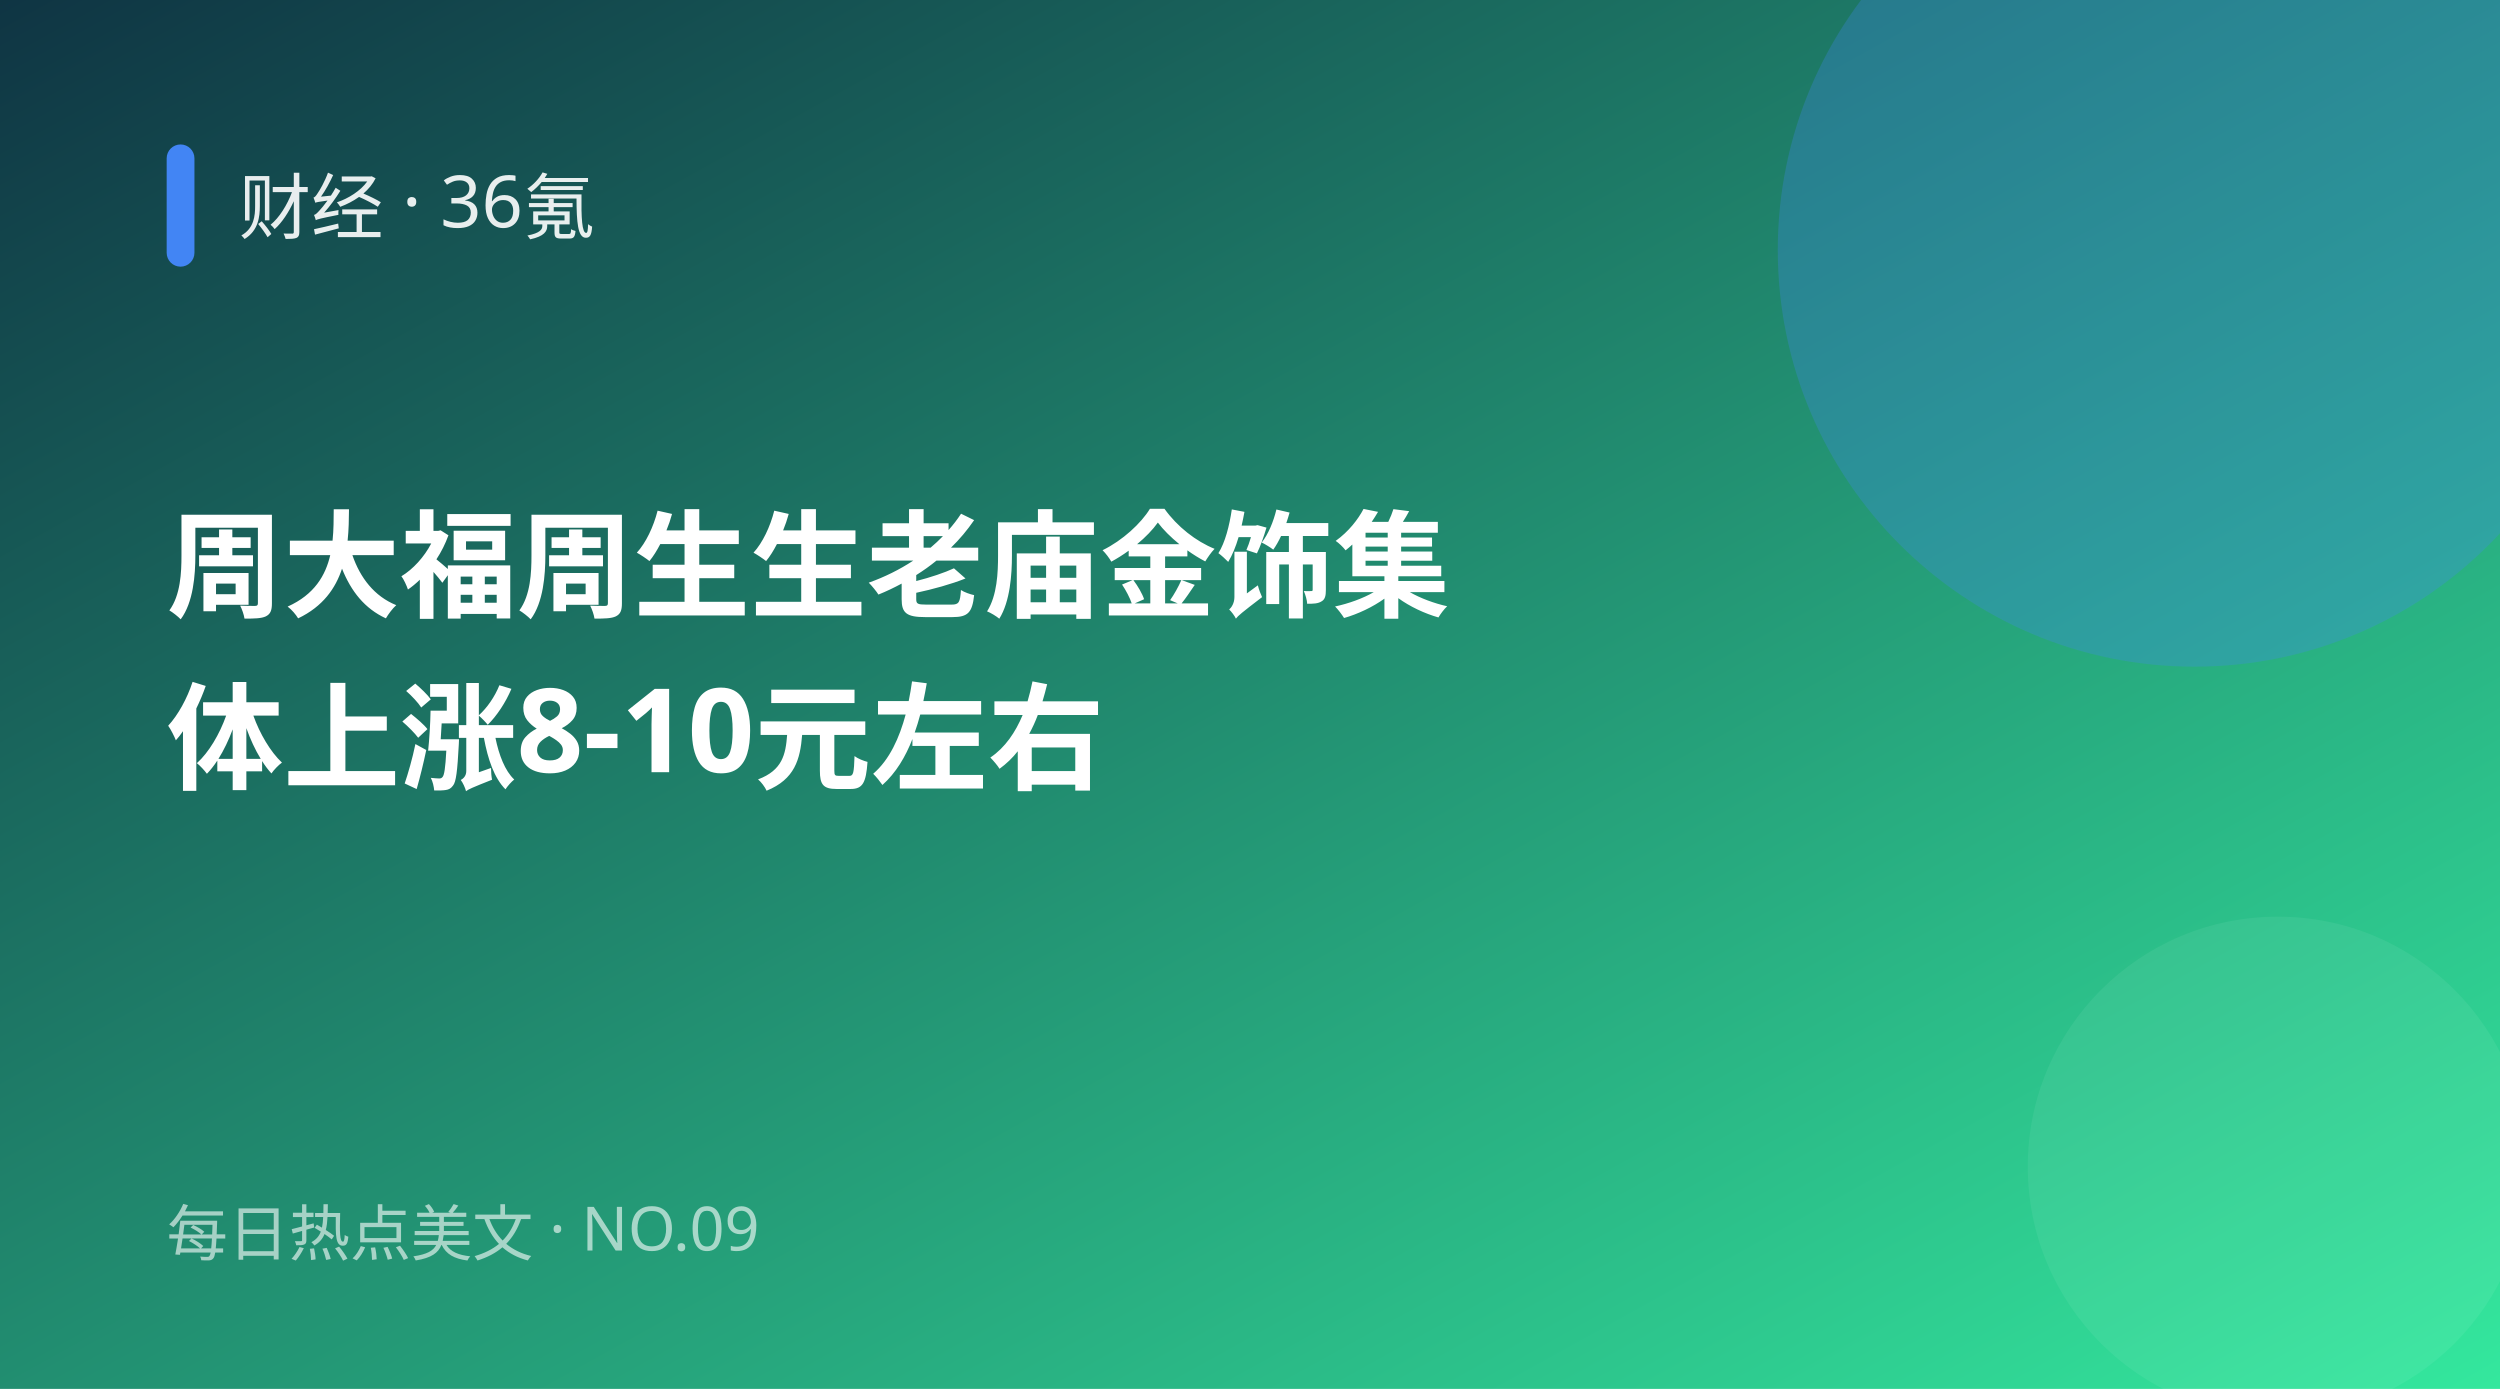
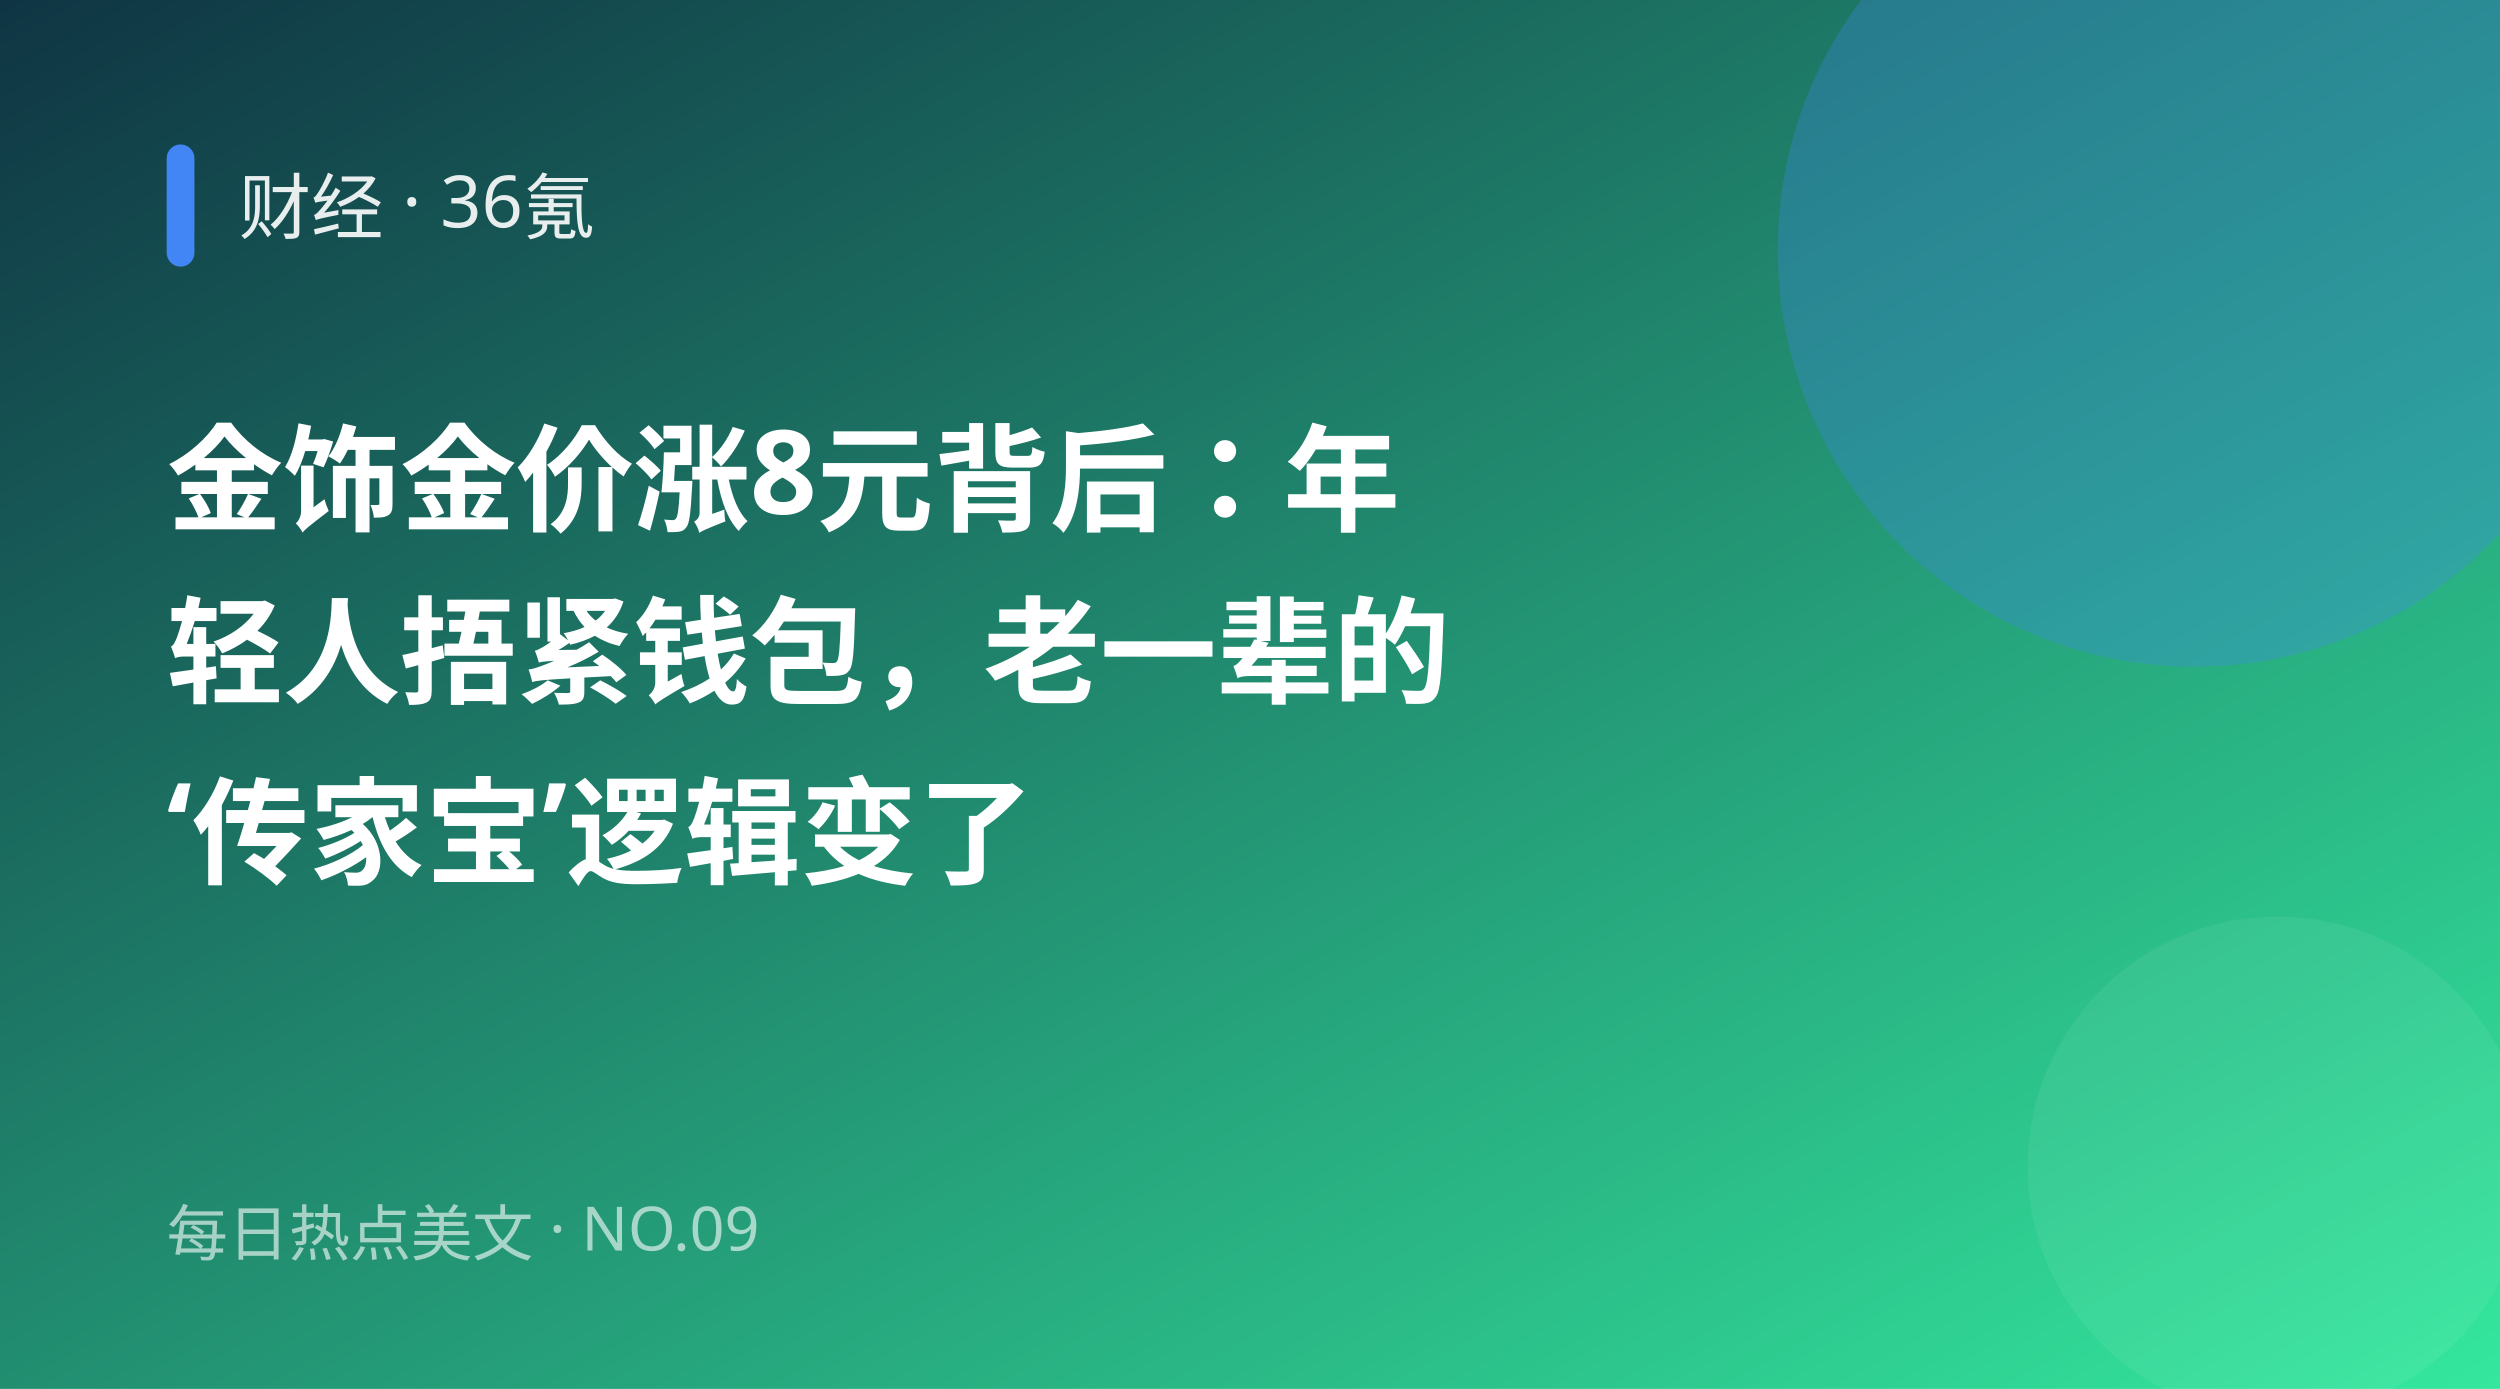
<svg xmlns="http://www.w3.org/2000/svg" width="900" height="500" viewBox="0 0 900 500">
  <defs>
    <linearGradient id="g" x1="0" y1="0" x2="1" y2="1">
      <stop offset="0" stop-color="#0f3443" />
      <stop offset="1" stop-color="#34e89e" />
    </linearGradient>
  </defs>
  <rect width="900" height="500" fill="url(#g)" />
  <circle cx="790" cy="90" r="150" fill="#4285f4" opacity="0.28" />
  <circle cx="820" cy="420" r="90" fill="#fff" opacity="0.06" />
  <rect x="60" y="52" width="10" height="44" rx="5" fill="#4285f4" />
  <text x="86" y="84" fill="#fff" font-size="26" opacity="0.9" font-family="PingFang SC,Microsoft YaHei,sans-serif">财经 · 36氪</text>
-   <text x="60" y="219" fill="#fff" font-size="42" font-weight="700" font-family="PingFang SC,Microsoft YaHei,sans-serif">周大福周生生老庙金饰集</text>
-   <text x="60" y="281" fill="#fff" font-size="42" font-weight="700" font-family="PingFang SC,Microsoft YaHei,sans-serif">体上涨8-10元左右</text>
+   <text x="60" y="188" fill="#fff" font-size="42" font-weight="700" font-family="PingFang SC,Microsoft YaHei,sans-serif">金饰金价涨8元背后：年</text>
+   <text x="60" y="250" fill="#fff" font-size="42" font-weight="700" font-family="PingFang SC,Microsoft YaHei,sans-serif">轻人捂紧钱包，老一辈的</text>
+   <text x="60" y="312" fill="#fff" font-size="42" font-weight="700" font-family="PingFang SC,Microsoft YaHei,sans-serif">‘传家宝’逻辑变了</text>
  <text x="60" y="452" fill="#fff" font-size="22" opacity="0.6" font-family="PingFang SC,Microsoft YaHei,sans-serif">每日热点美文 · NO.09</text>
</svg>
